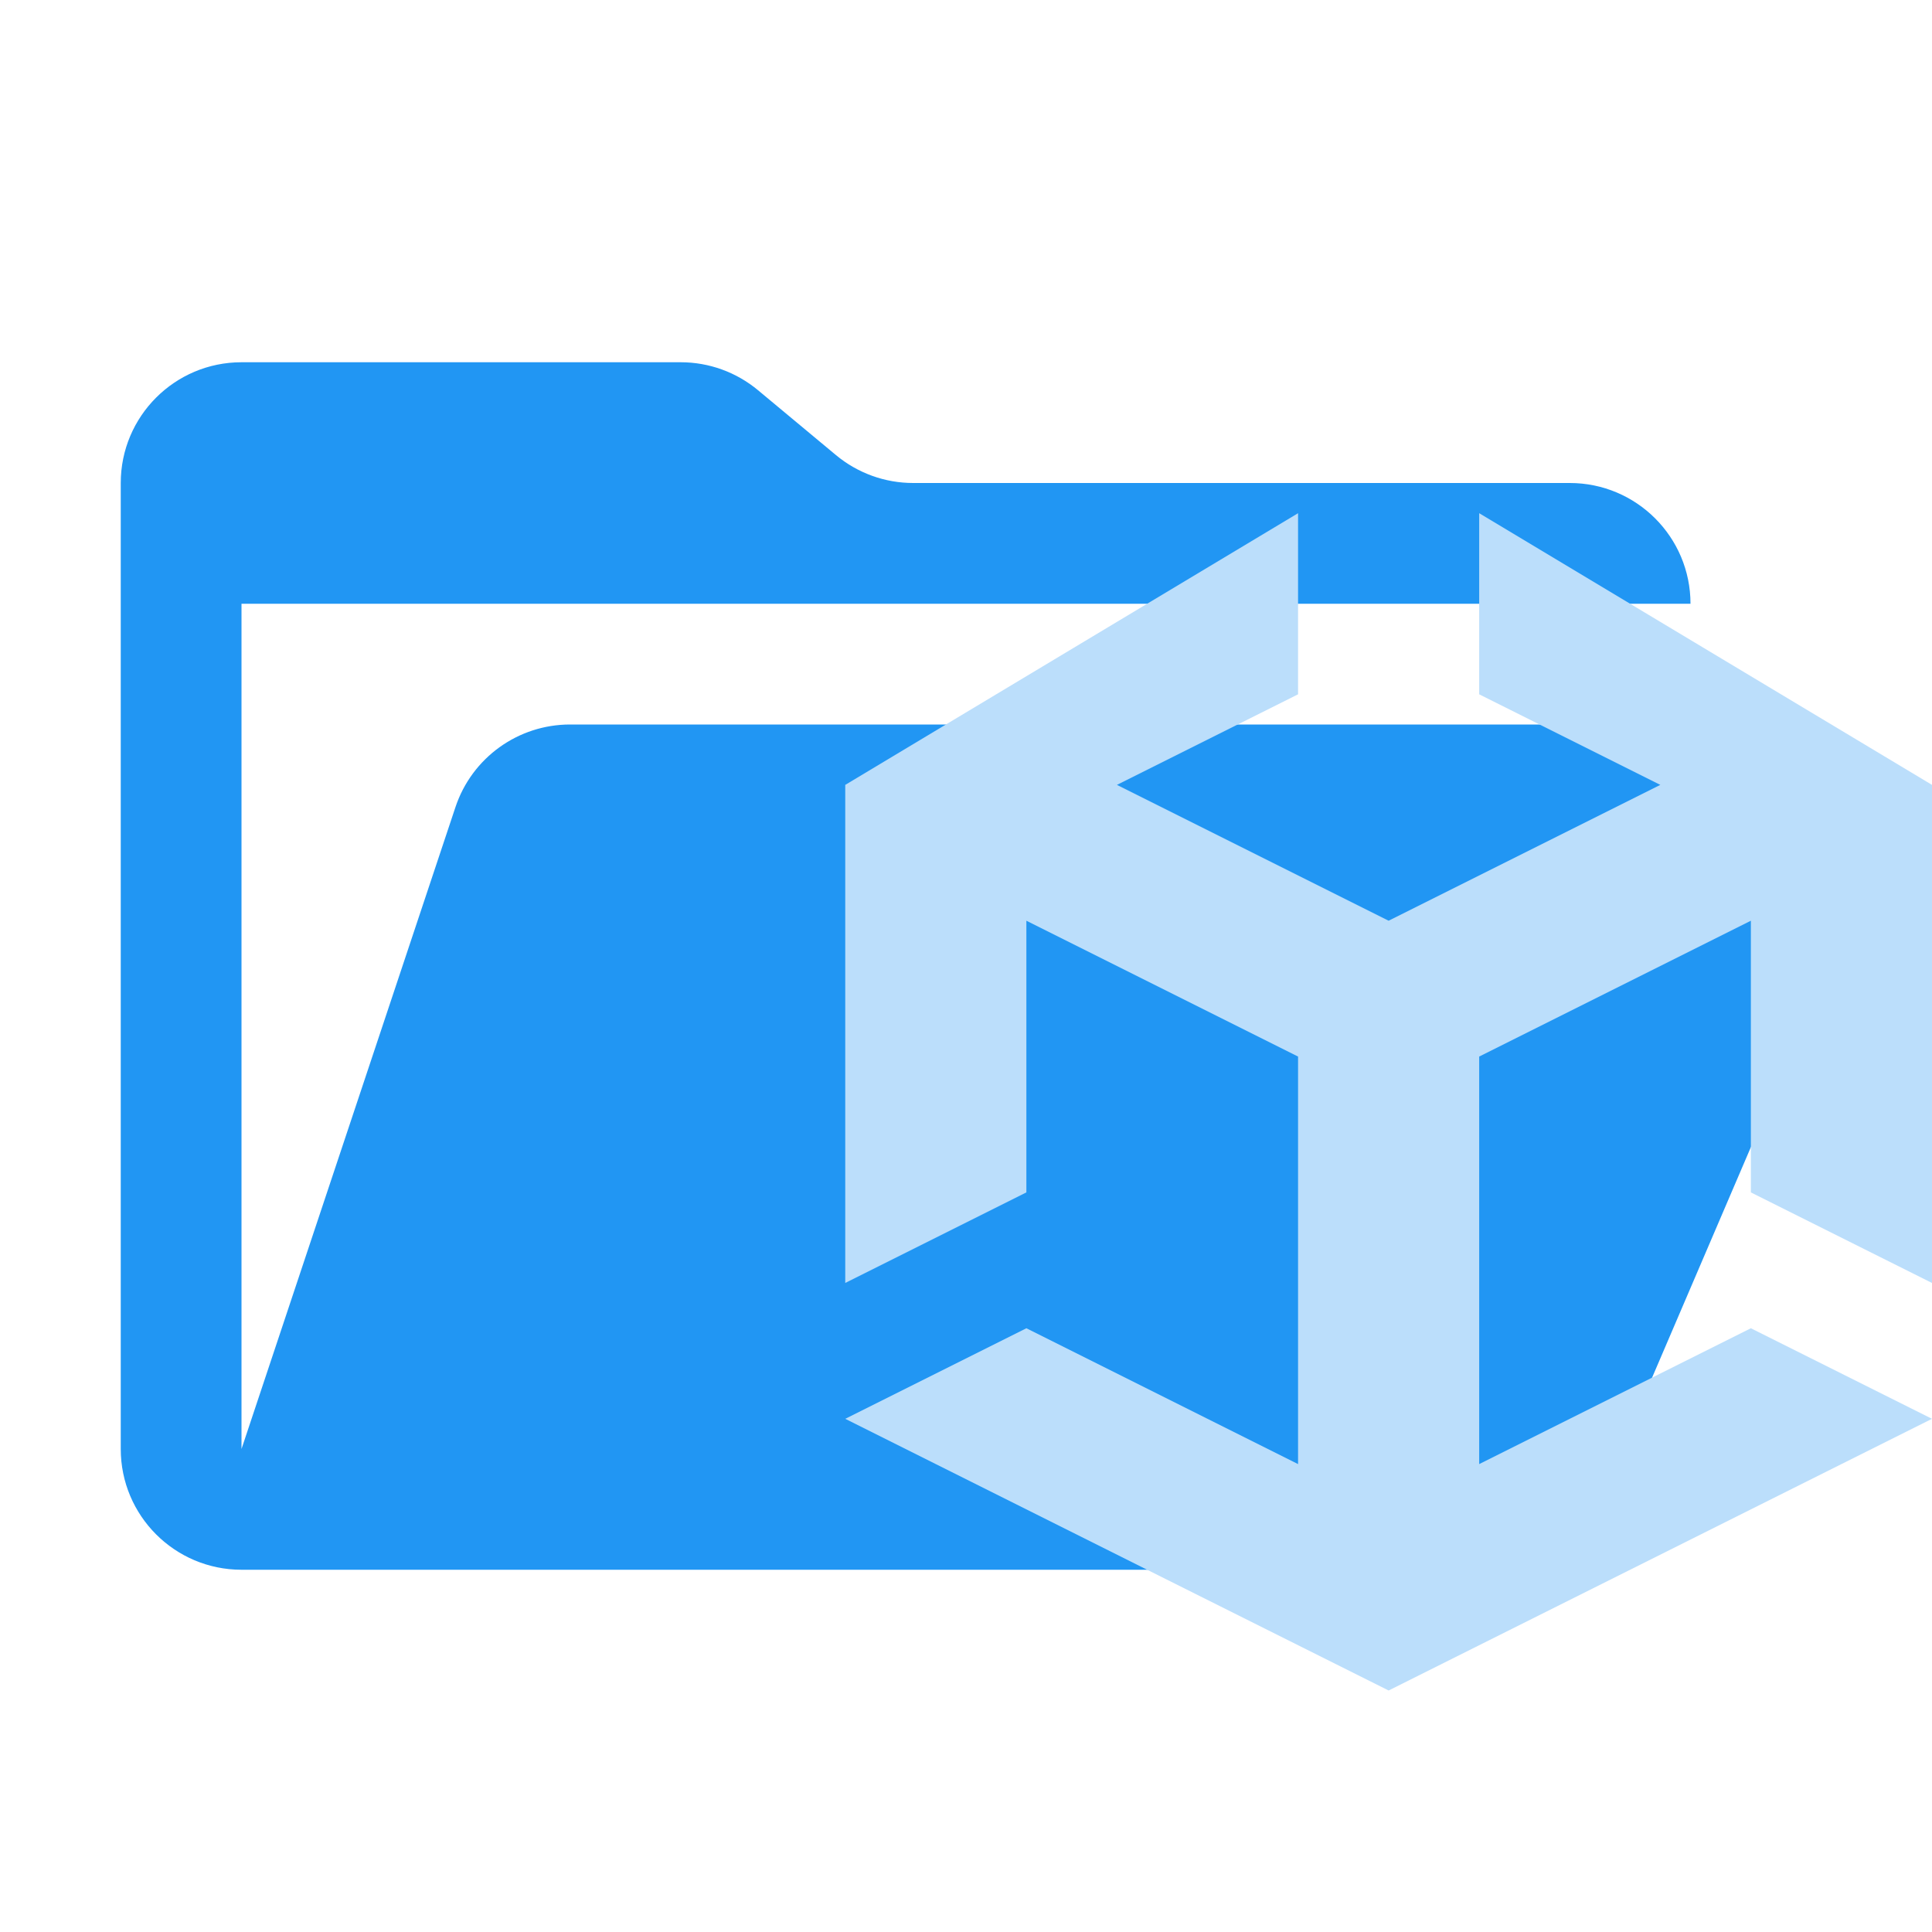
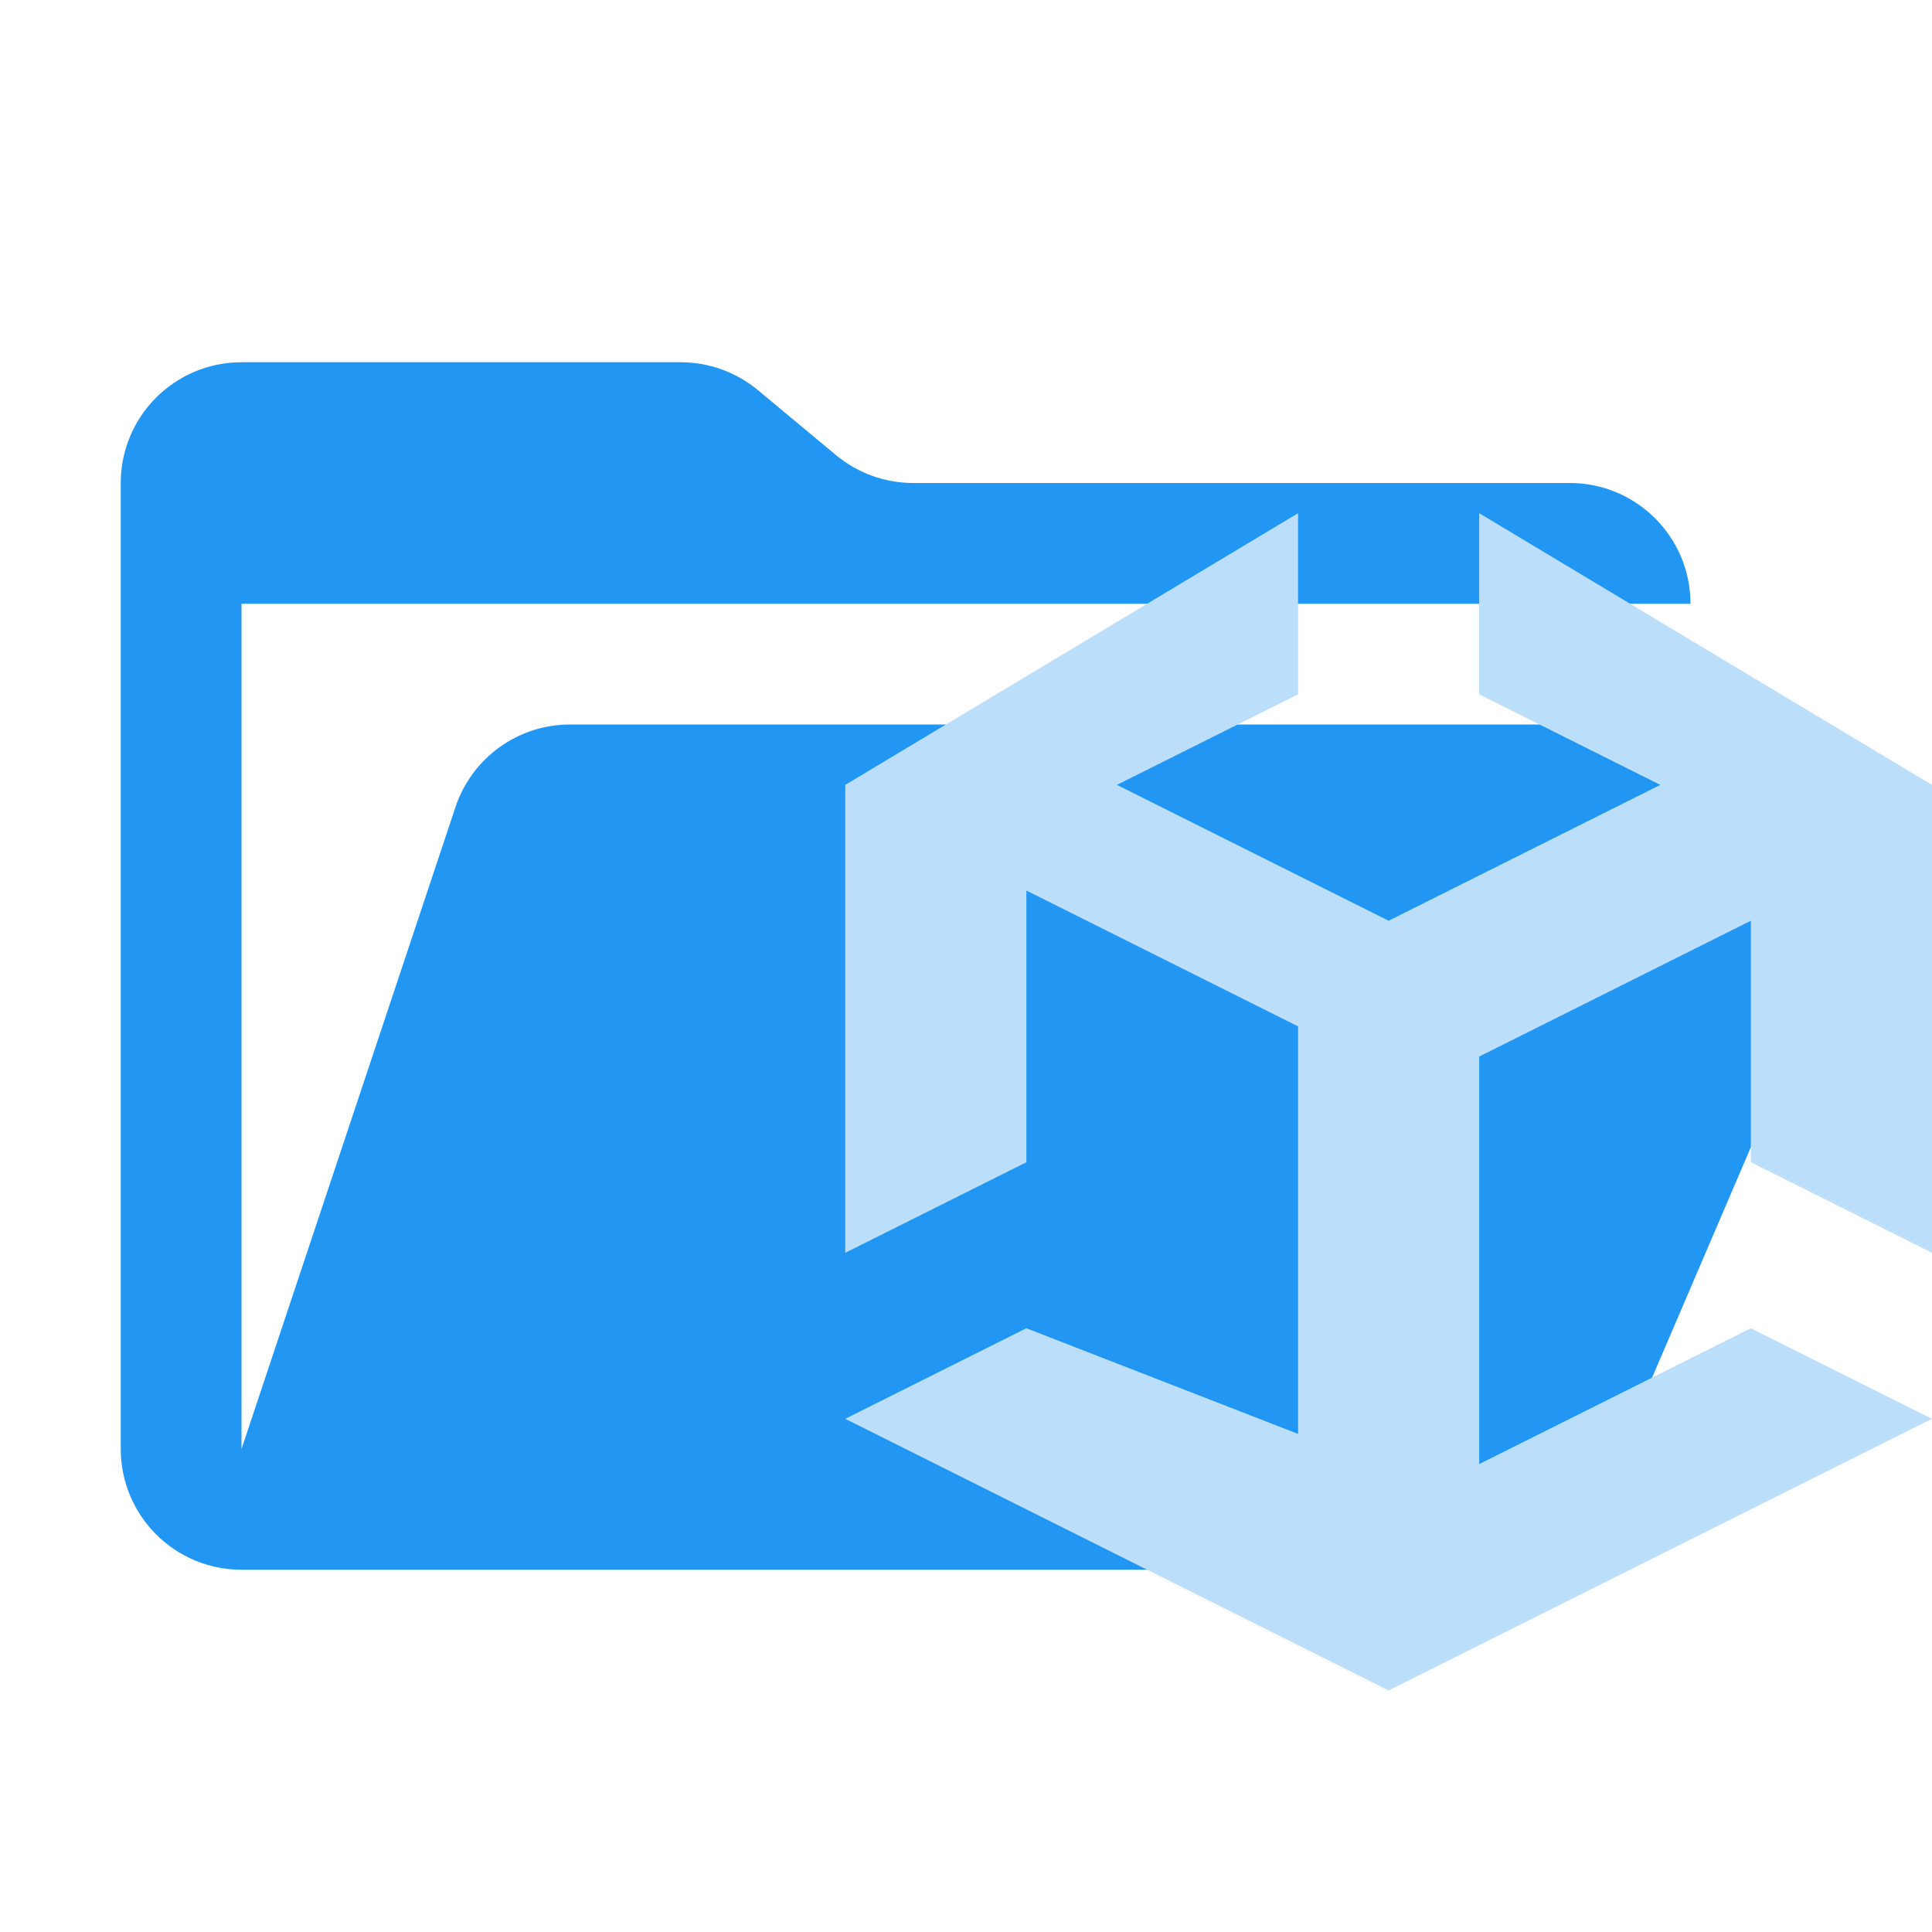
<svg xmlns="http://www.w3.org/2000/svg" viewBox="0 0 32 32">
  <path fill="#2196f3" d="M28.967 12H9.442a2 2 0 0 0-1.898 1.368L4 24V10h24a2 2 0 0 0-2-2H15.124a2 2 0 0 1-1.28-.464l-1.288-1.072A2 2 0 0 0 11.276 6H4a2 2 0 0 0-2 2v16a2 2 0 0 0 2 2h22l4.805-11.212A2 2 0 0 0 28.967 12" />
-   <path fill="#bbdefb" d="M23 15.25 18.5 13l3-1.5v-3L14 13v8.25l3-1.5v-4.5l4.5 2.25v6.75L17 22l-3 1.5 9 4.5 9-4.5-3-1.5-4.5 2.25V17.5l4.5-2.25v4.5l3 1.5V13l-7.5-4.5v3l3 1.5z" />
+   <path fill="#bbdefb" d="M23 15.25 18.5 13l3-1.5v-3L14 13v7.75l3-1.5v-4.5L21.5 17v6.75L17 22l-3 1.5 9 4.5 9-4.5-3-1.5-4.5 2.25V17.5l4.5-2.25v4l3 1.5V13l-7.5-4.5v3l3 1.5z" />
</svg>
